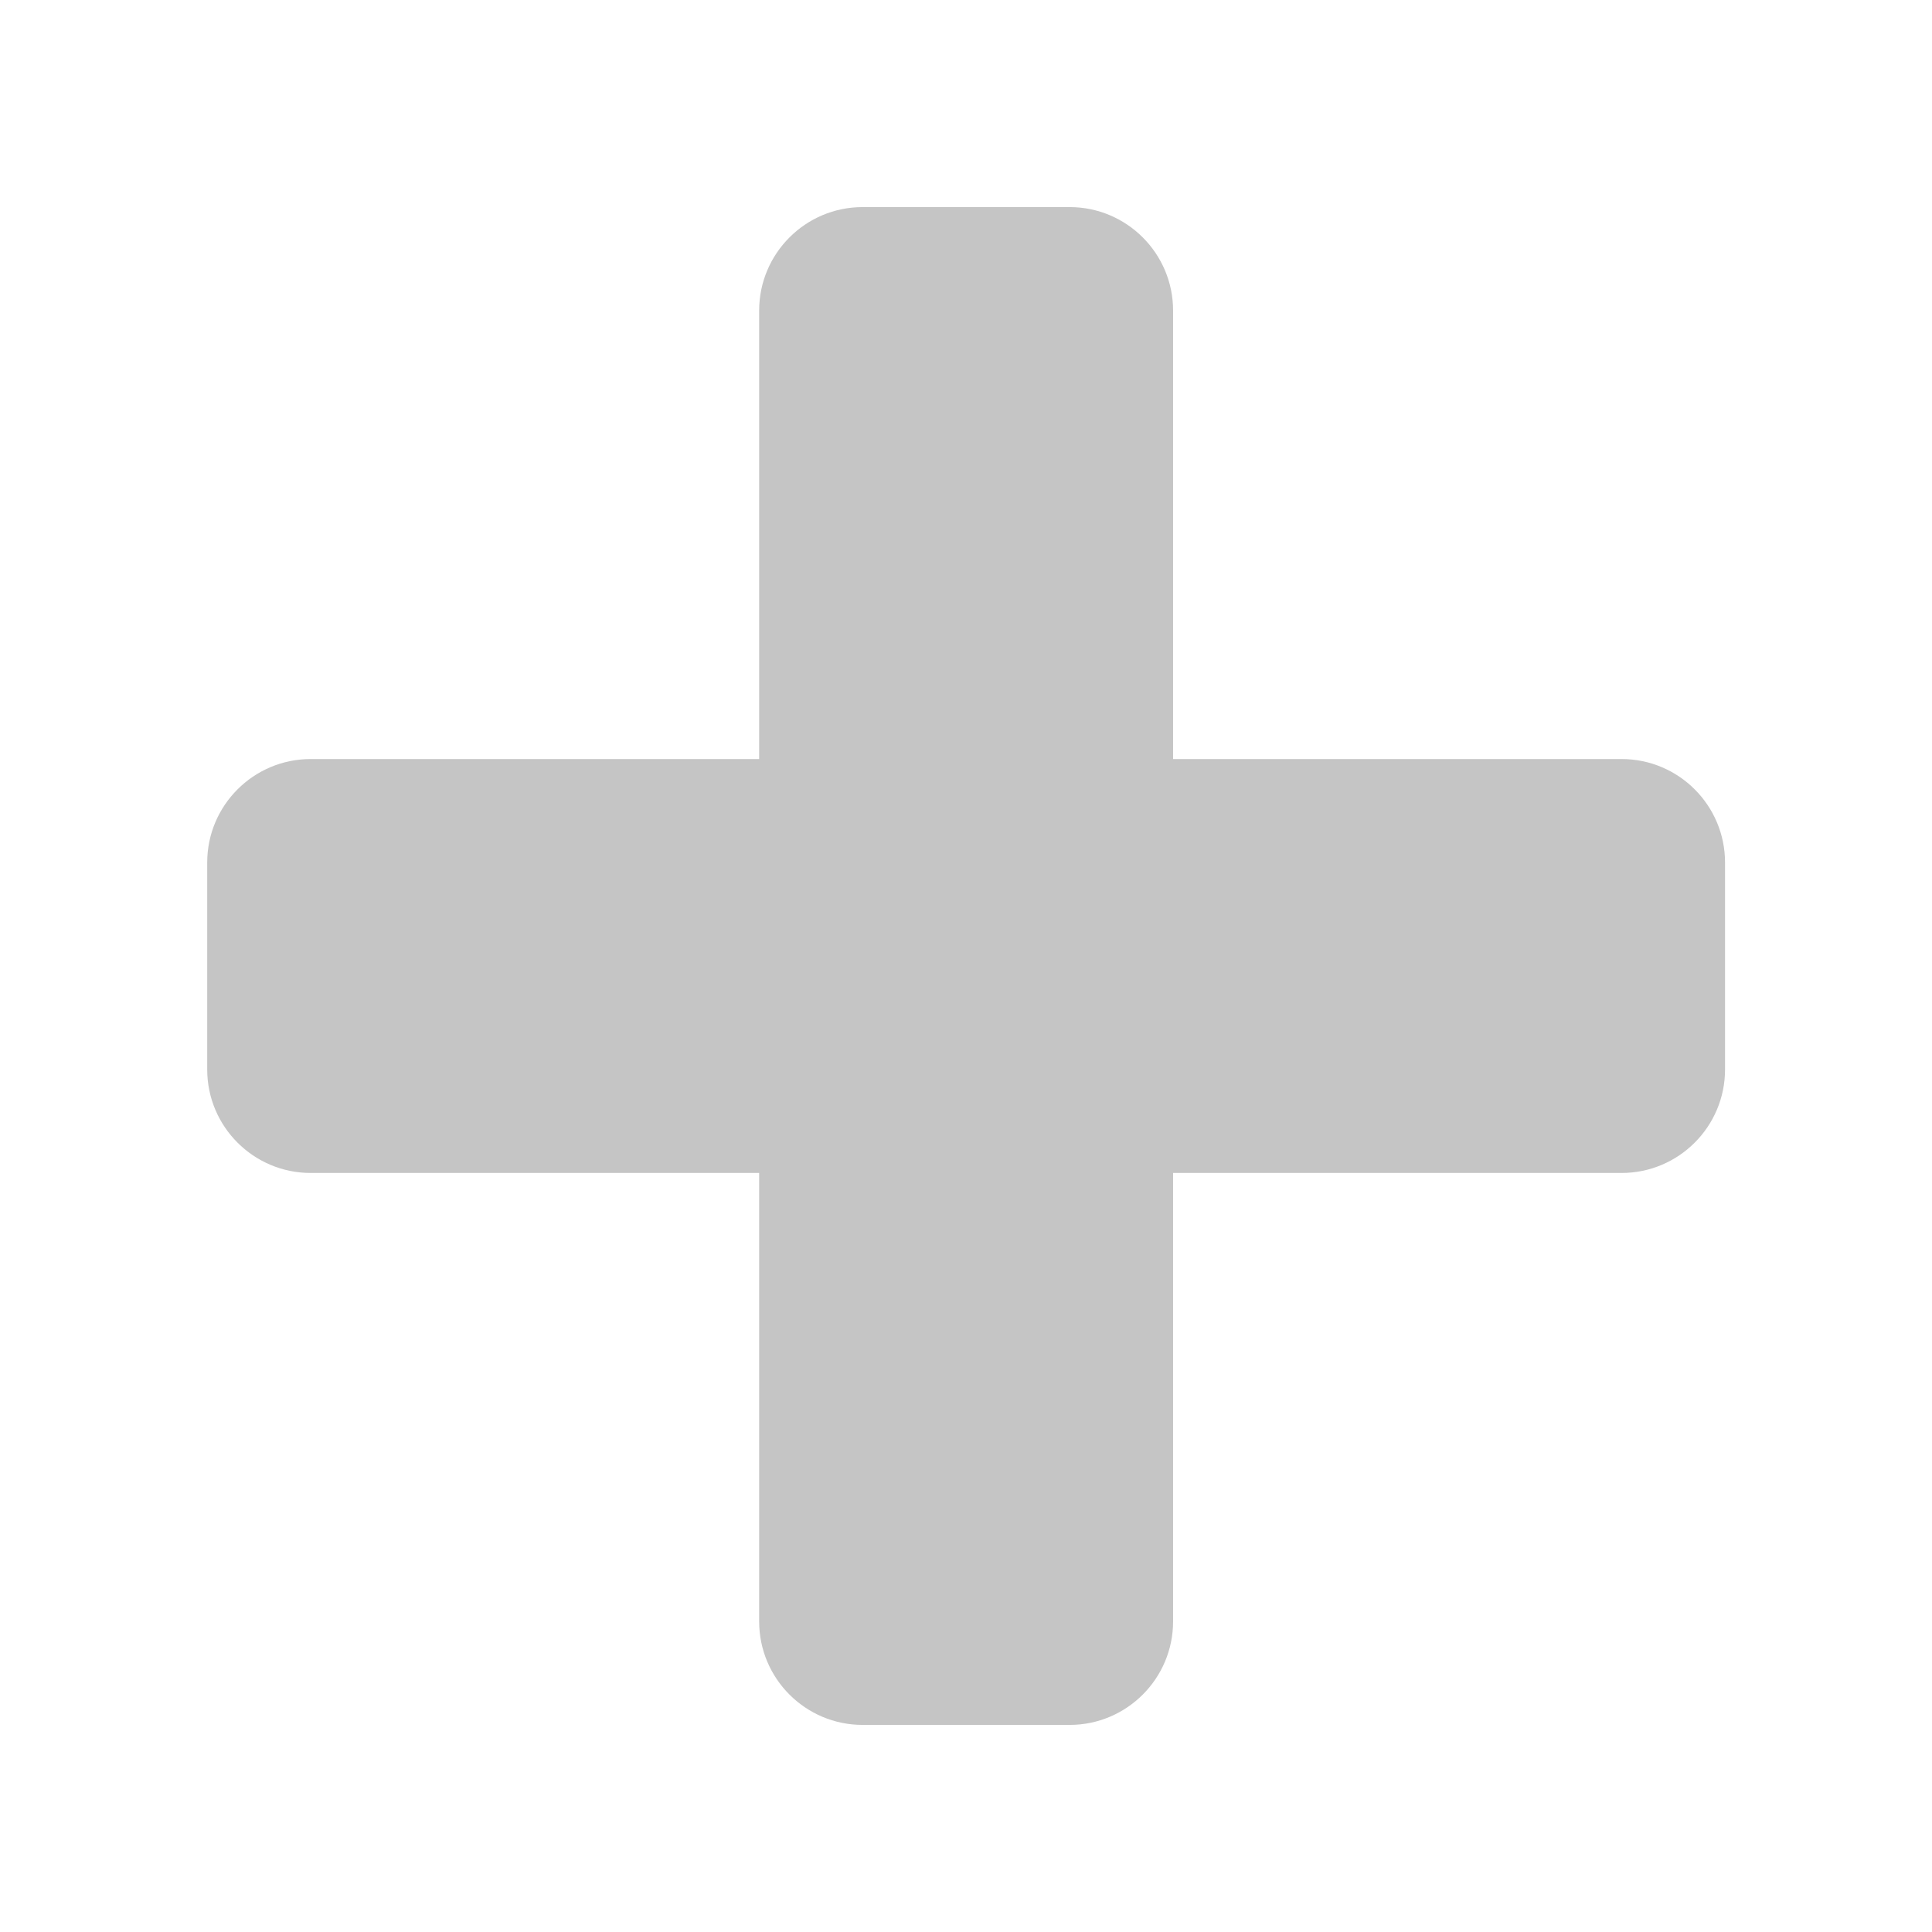
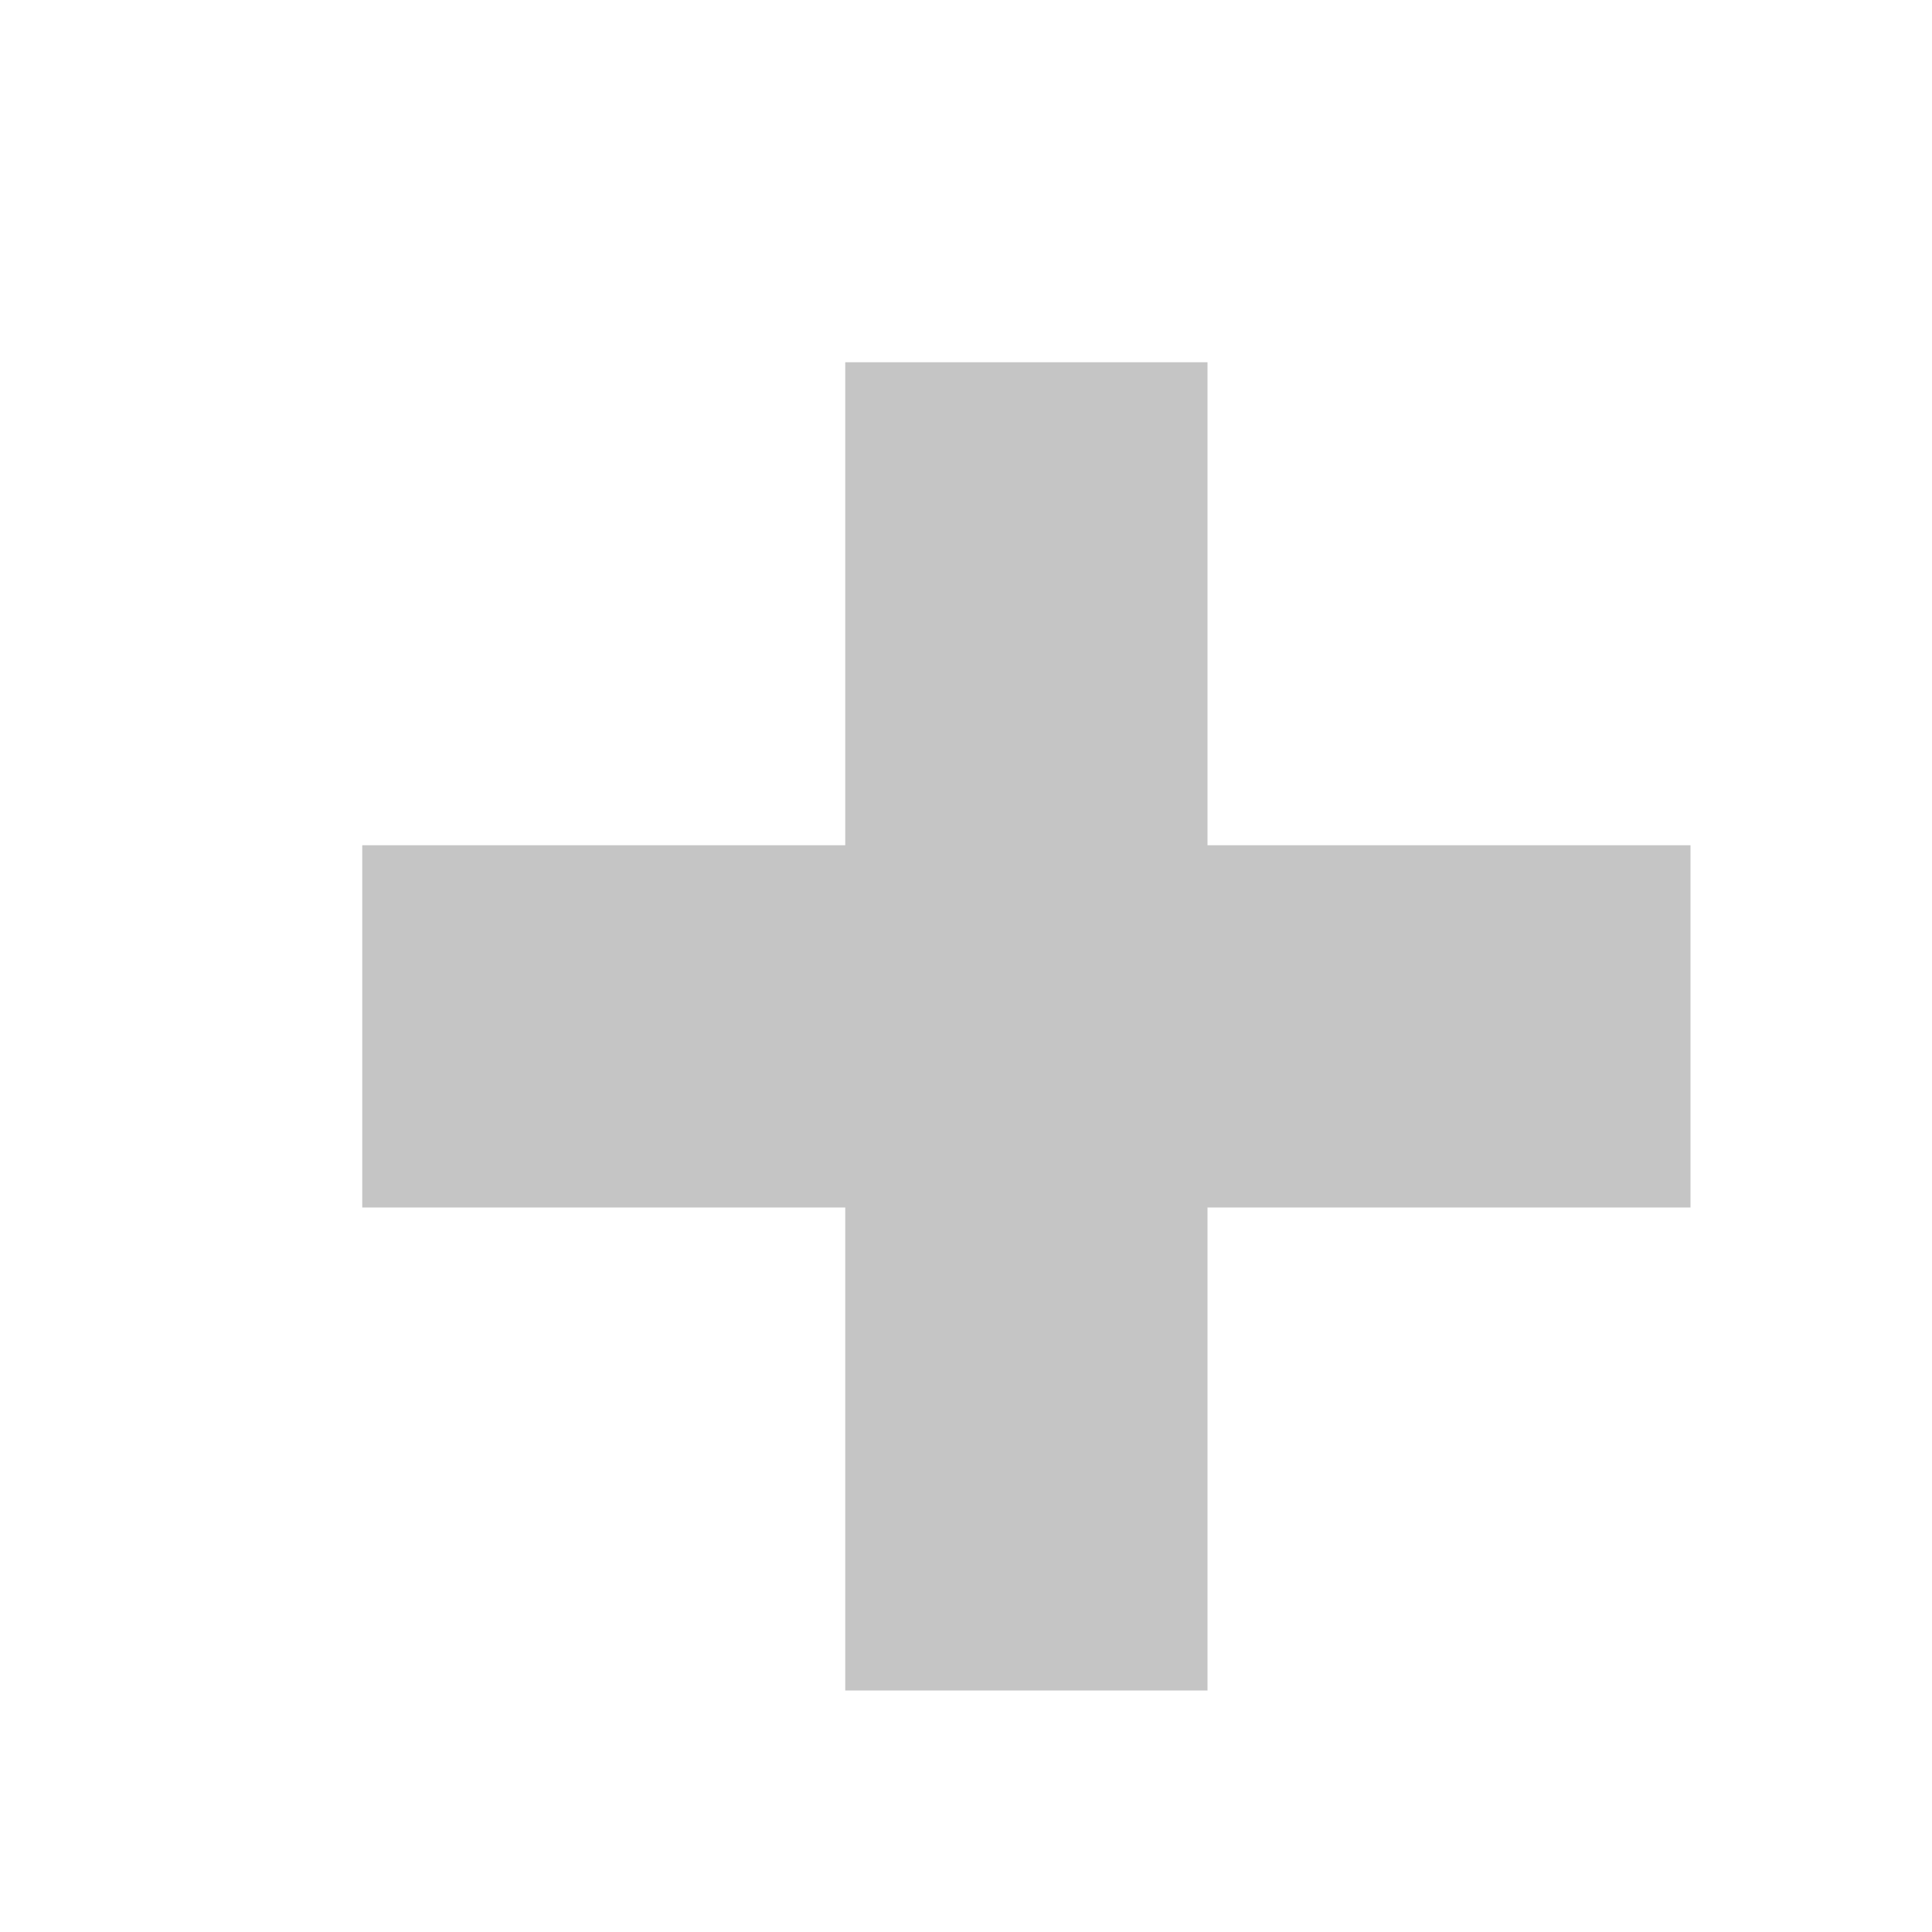
- <svg xmlns="http://www.w3.org/2000/svg" version="1.1" width="16" height="16" viewBox="0 0 16 16">
-   <path fill="#c5c5c5" d="M14.286 7.143v1.714c0 0.473-0.384 0.857-0.857 0.857h-3.714v3.714c0 0.473-0.384 0.857-0.857 0.857h-1.714c-0.473 0-0.857-0.384-0.857-0.857v-3.714h-3.714c-0.473 0-0.857-0.384-0.857-0.857v-1.714c0-0.473 0.384-0.857 0.857-0.857h3.714v-3.714c0-0.473 0.384-0.857 0.857-0.857h1.714c0.473 0 0.857 0.384 0.857 0.857v3.714h3.714c0.473 0 0.857 0.384 0.857 0.857z" />
+ <svg xmlns="http://www.w3.org/2000/svg" width="16" height="16">
+   <rect height="11" width="3" y="3" x="7" fill="#C5C5C5" />
+   <rect height="3" width="11" y="7" x="3" fill="#C5C5C5" />
</svg>
